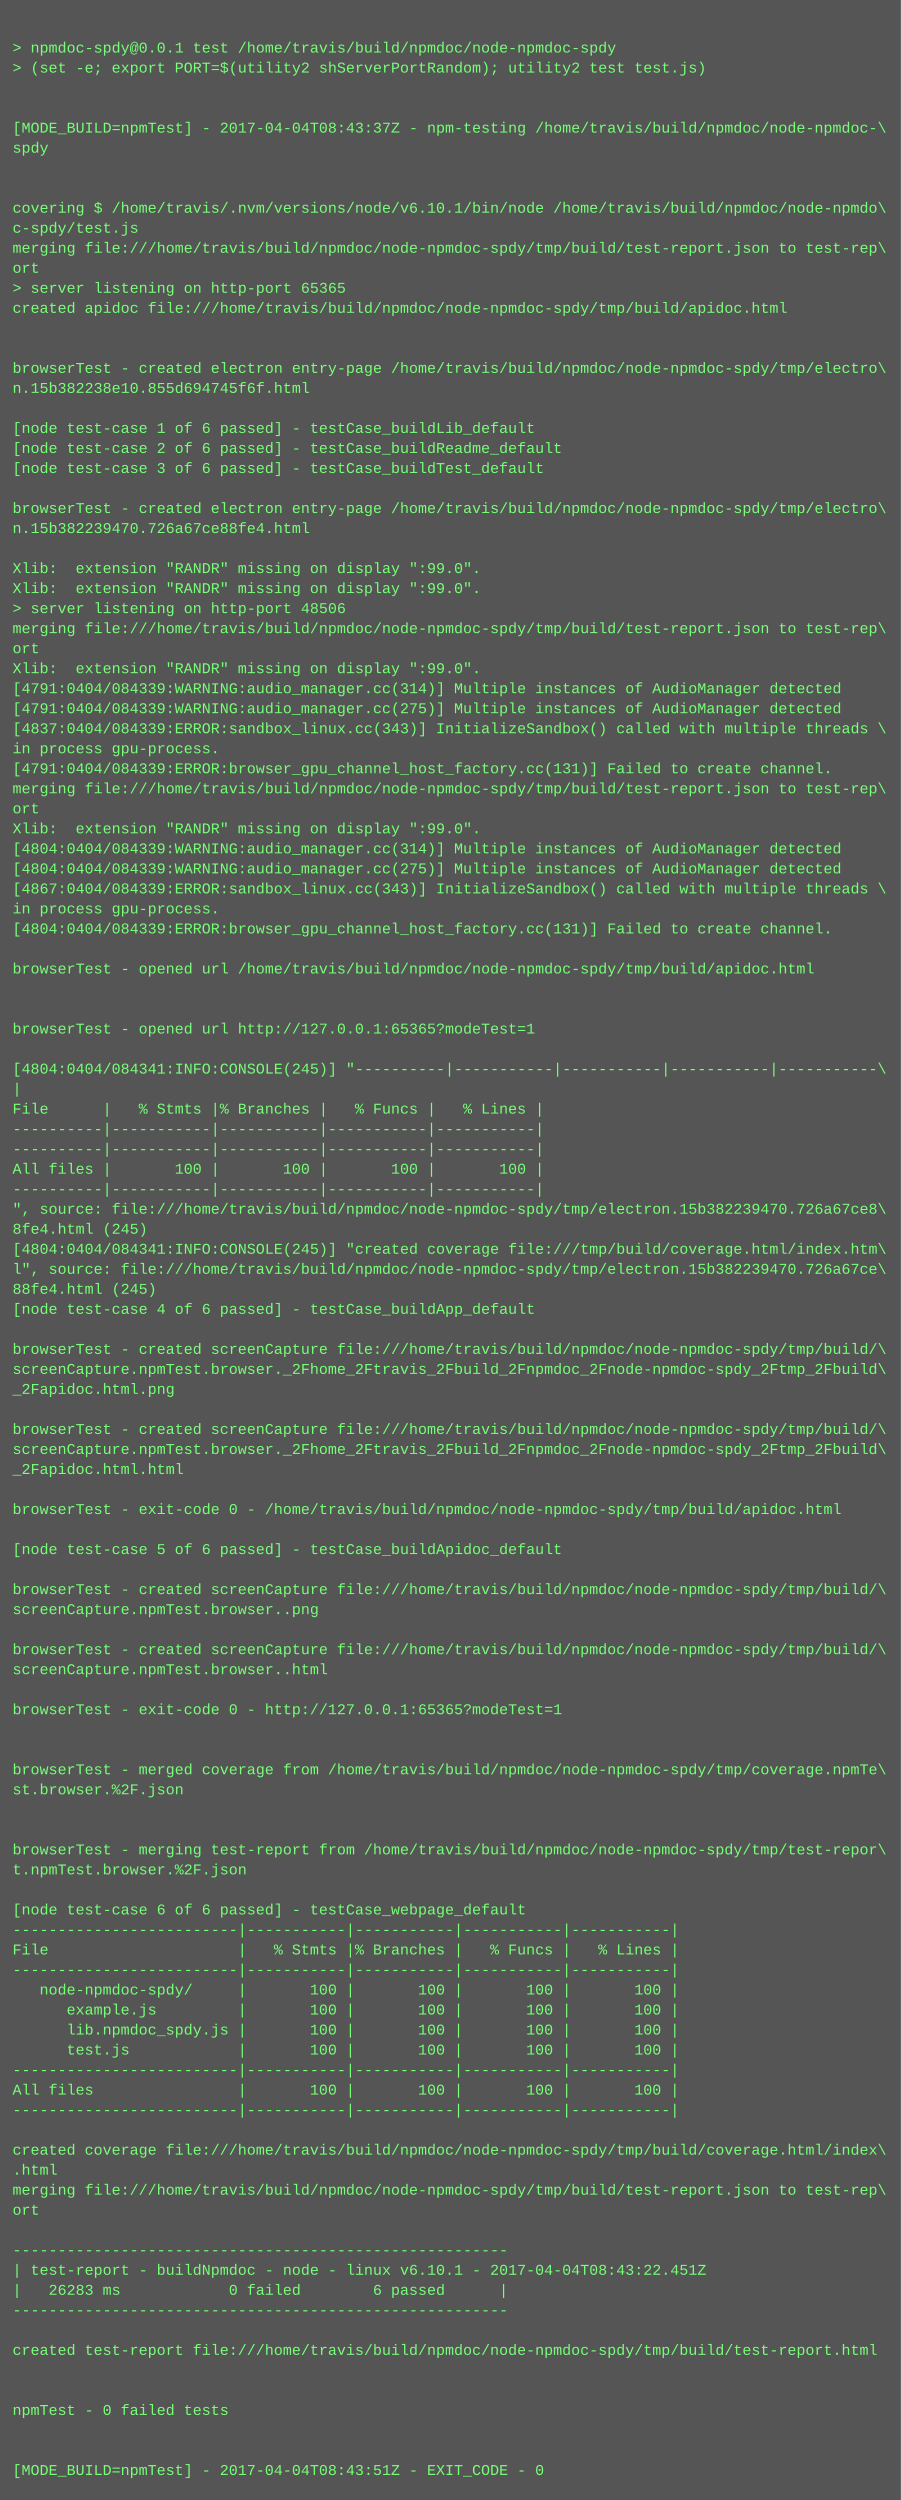
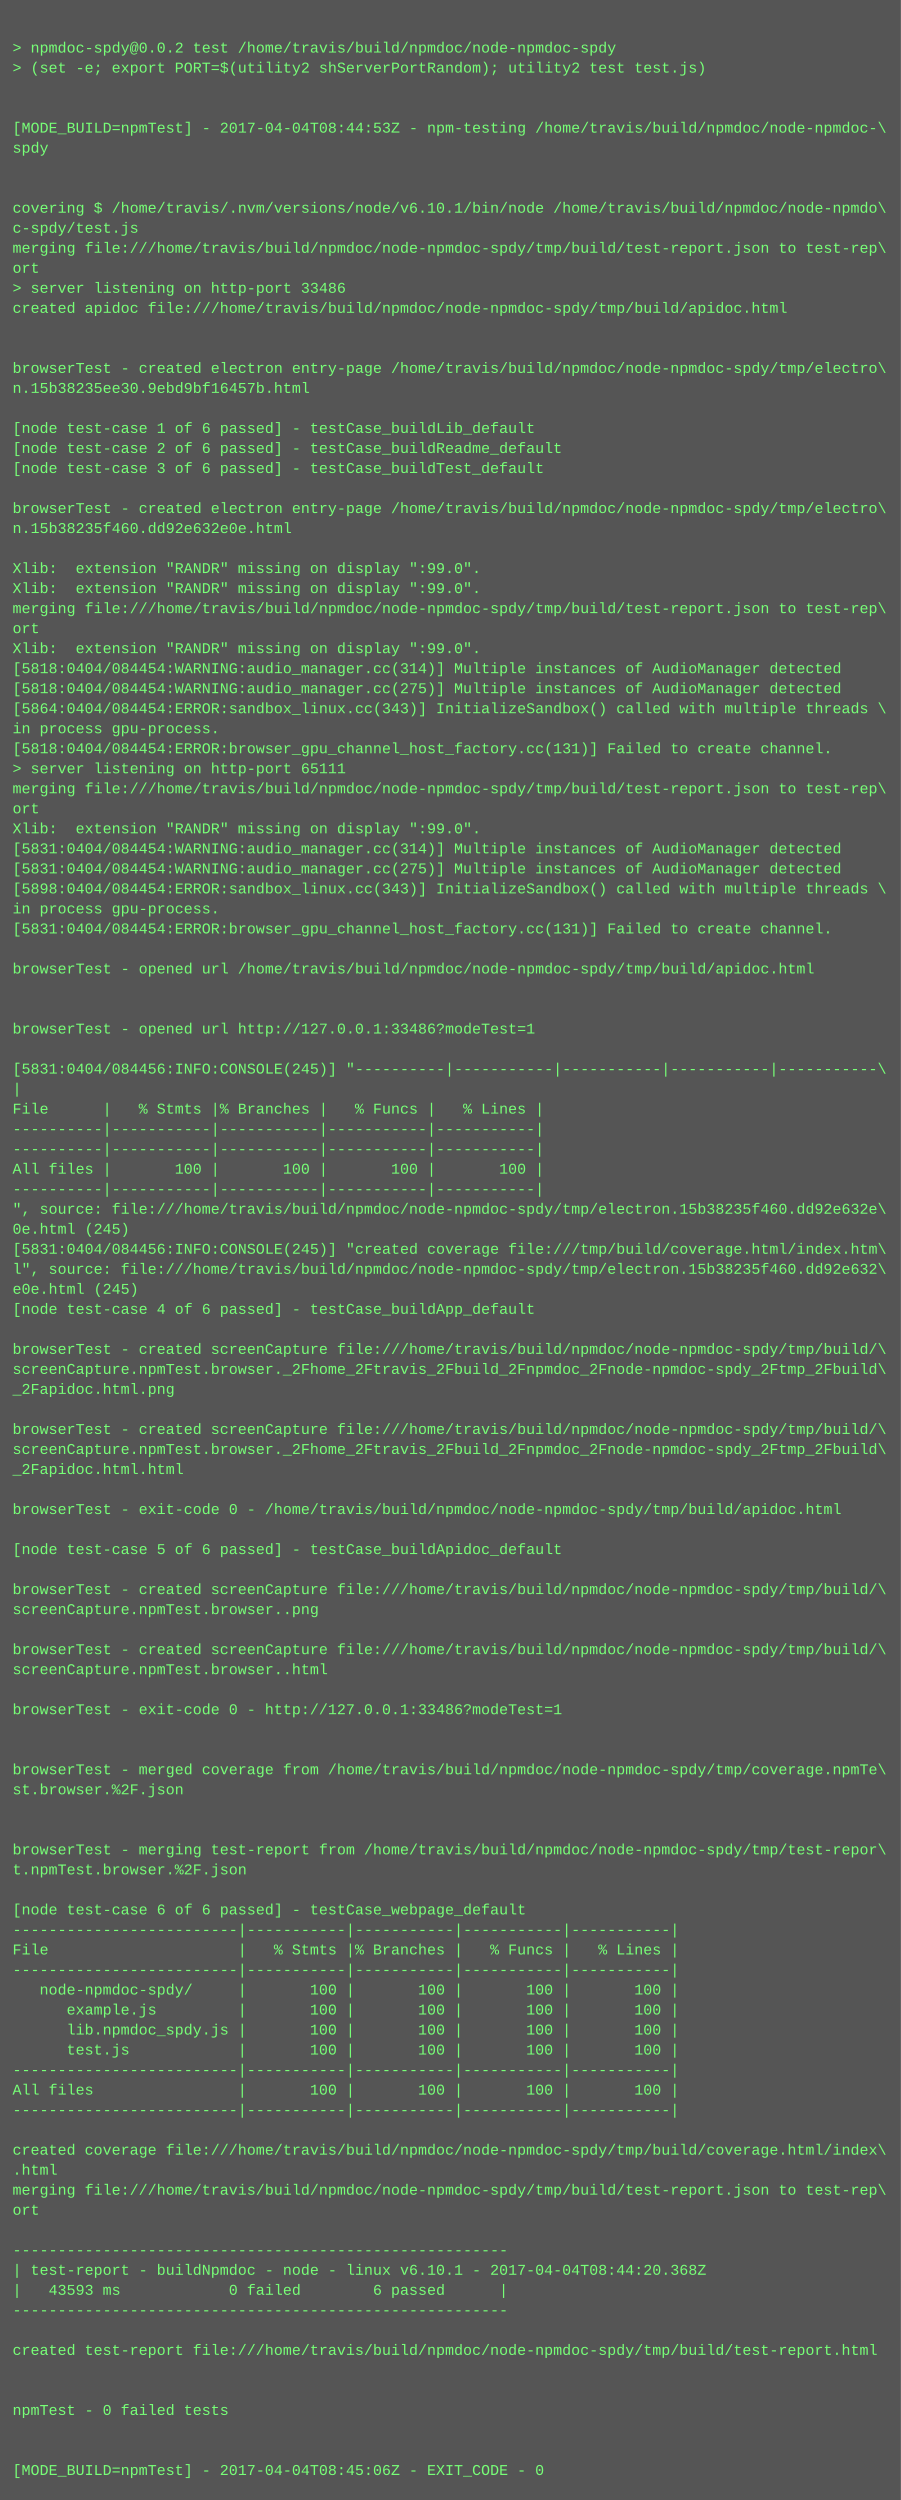
<svg xmlns="http://www.w3.org/2000/svg" height="1998" width="720">
  <rect height="1998" fill="#555" width="720" />
  <text fill="#7f7" font-family="Courier New" font-size="12" xml:space="preserve">
    <tspan x="10" y="26" />
-     <tspan x="10" y="42">&gt; npmdoc-spdy@0.0.1 test /home/travis/build/npmdoc/node-npmdoc-spdy</tspan>
+     <tspan x="10" y="42">&gt; npmdoc-spdy@0.0.2 test /home/travis/build/npmdoc/node-npmdoc-spdy</tspan>
    <tspan x="10" y="58">&gt; (set -e; export PORT=$(utility2 shServerPortRandom); utility2 test test.js)</tspan>
    <tspan x="10" y="74" />
    <tspan x="10" y="90" />
-     <tspan x="10" y="106">[MODE_BUILD=npmTest] - 2017-04-04T08:43:37Z - npm-testing /home/travis/build/npmdoc/node-npmdoc-\</tspan>
+     <tspan x="10" y="106">[MODE_BUILD=npmTest] - 2017-04-04T08:44:53Z - npm-testing /home/travis/build/npmdoc/node-npmdoc-\</tspan>
    <tspan x="10" y="122">spdy</tspan>
    <tspan x="10" y="138" />
    <tspan x="10" y="154" />
    <tspan x="10" y="170">covering $ /home/travis/.nvm/versions/node/v6.10.1/bin/node /home/travis/build/npmdoc/node-npmdo\</tspan>
    <tspan x="10" y="186">c-spdy/test.js</tspan>
    <tspan x="10" y="202">merging file:///home/travis/build/npmdoc/node-npmdoc-spdy/tmp/build/test-report.json to test-rep\</tspan>
    <tspan x="10" y="218">ort</tspan>
-     <tspan x="10" y="234">&gt; server listening on http-port 65365</tspan>
+     <tspan x="10" y="234">&gt; server listening on http-port 33486</tspan>
    <tspan x="10" y="250">created apidoc file:///home/travis/build/npmdoc/node-npmdoc-spdy/tmp/build/apidoc.html</tspan>
    <tspan x="10" y="266" />
    <tspan x="10" y="282" />
    <tspan x="10" y="298">browserTest - created electron entry-page /home/travis/build/npmdoc/node-npmdoc-spdy/tmp/electro\</tspan>
-     <tspan x="10" y="314">n.15b382238e10.855d694745f6f.html</tspan>
+     <tspan x="10" y="314">n.15b38235ee30.9ebd9bf16457b.html</tspan>
    <tspan x="10" y="330" />
    <tspan x="10" y="346">[node test-case 1 of 6 passed] - testCase_buildLib_default</tspan>
    <tspan x="10" y="362">[node test-case 2 of 6 passed] - testCase_buildReadme_default</tspan>
    <tspan x="10" y="378">[node test-case 3 of 6 passed] - testCase_buildTest_default</tspan>
    <tspan x="10" y="394" />
    <tspan x="10" y="410">browserTest - created electron entry-page /home/travis/build/npmdoc/node-npmdoc-spdy/tmp/electro\</tspan>
-     <tspan x="10" y="426">n.15b382239470.726a67ce88fe4.html</tspan>
+     <tspan x="10" y="426">n.15b38235f460.dd92e632e0e.html</tspan>
    <tspan x="10" y="442" />
    <tspan x="10" y="458">Xlib:  extension "RANDR" missing on display ":99.0".</tspan>
    <tspan x="10" y="474">Xlib:  extension "RANDR" missing on display ":99.0".</tspan>
-     <tspan x="10" y="490">&gt; server listening on http-port 48506</tspan>
-     <tspan x="10" y="506">merging file:///home/travis/build/npmdoc/node-npmdoc-spdy/tmp/build/test-report.json to test-rep\</tspan>
-     <tspan x="10" y="522">ort</tspan>
-     <tspan x="10" y="538">Xlib:  extension "RANDR" missing on display ":99.0".</tspan>
-     <tspan x="10" y="554">[4791:0404/084339:WARNING:audio_manager.cc(314)] Multiple instances of AudioManager detected</tspan>
-     <tspan x="10" y="570">[4791:0404/084339:WARNING:audio_manager.cc(275)] Multiple instances of AudioManager detected</tspan>
-     <tspan x="10" y="586">[4837:0404/084339:ERROR:sandbox_linux.cc(343)] InitializeSandbox() called with multiple threads \</tspan>
-     <tspan x="10" y="602">in process gpu-process. </tspan>
-     <tspan x="10" y="618">[4791:0404/084339:ERROR:browser_gpu_channel_host_factory.cc(131)] Failed to create channel.</tspan>
+     <tspan x="10" y="490">merging file:///home/travis/build/npmdoc/node-npmdoc-spdy/tmp/build/test-report.json to test-rep\</tspan>
+     <tspan x="10" y="506">ort</tspan>
+     <tspan x="10" y="522">Xlib:  extension "RANDR" missing on display ":99.0".</tspan>
+     <tspan x="10" y="538">[5818:0404/084454:WARNING:audio_manager.cc(314)] Multiple instances of AudioManager detected</tspan>
+     <tspan x="10" y="554">[5818:0404/084454:WARNING:audio_manager.cc(275)] Multiple instances of AudioManager detected</tspan>
+     <tspan x="10" y="570">[5864:0404/084454:ERROR:sandbox_linux.cc(343)] InitializeSandbox() called with multiple threads \</tspan>
+     <tspan x="10" y="586">in process gpu-process. </tspan>
+     <tspan x="10" y="602">[5818:0404/084454:ERROR:browser_gpu_channel_host_factory.cc(131)] Failed to create channel.</tspan>
+     <tspan x="10" y="618">&gt; server listening on http-port 65111</tspan>
    <tspan x="10" y="634">merging file:///home/travis/build/npmdoc/node-npmdoc-spdy/tmp/build/test-report.json to test-rep\</tspan>
    <tspan x="10" y="650">ort</tspan>
    <tspan x="10" y="666">Xlib:  extension "RANDR" missing on display ":99.0".</tspan>
-     <tspan x="10" y="682">[4804:0404/084339:WARNING:audio_manager.cc(314)] Multiple instances of AudioManager detected</tspan>
-     <tspan x="10" y="698">[4804:0404/084339:WARNING:audio_manager.cc(275)] Multiple instances of AudioManager detected</tspan>
-     <tspan x="10" y="714">[4867:0404/084339:ERROR:sandbox_linux.cc(343)] InitializeSandbox() called with multiple threads \</tspan>
+     <tspan x="10" y="682">[5831:0404/084454:WARNING:audio_manager.cc(314)] Multiple instances of AudioManager detected</tspan>
+     <tspan x="10" y="698">[5831:0404/084454:WARNING:audio_manager.cc(275)] Multiple instances of AudioManager detected</tspan>
+     <tspan x="10" y="714">[5898:0404/084454:ERROR:sandbox_linux.cc(343)] InitializeSandbox() called with multiple threads \</tspan>
    <tspan x="10" y="730">in process gpu-process. </tspan>
-     <tspan x="10" y="746">[4804:0404/084339:ERROR:browser_gpu_channel_host_factory.cc(131)] Failed to create channel.</tspan>
+     <tspan x="10" y="746">[5831:0404/084454:ERROR:browser_gpu_channel_host_factory.cc(131)] Failed to create channel.</tspan>
    <tspan x="10" y="762" />
    <tspan x="10" y="778">browserTest - opened url /home/travis/build/npmdoc/node-npmdoc-spdy/tmp/build/apidoc.html</tspan>
    <tspan x="10" y="794" />
    <tspan x="10" y="810" />
-     <tspan x="10" y="826">browserTest - opened url http://127.0.0.1:65365?modeTest=1</tspan>
+     <tspan x="10" y="826">browserTest - opened url http://127.0.0.1:33486?modeTest=1</tspan>
    <tspan x="10" y="842" />
-     <tspan x="10" y="858">[4804:0404/084341:INFO:CONSOLE(245)] "----------|-----------|-----------|-----------|-----------\</tspan>
+     <tspan x="10" y="858">[5831:0404/084456:INFO:CONSOLE(245)] "----------|-----------|-----------|-----------|-----------\</tspan>
    <tspan x="10" y="874">|</tspan>
    <tspan x="10" y="890">File      |   % Stmts |% Branches |   % Funcs |   % Lines |</tspan>
    <tspan x="10" y="906">----------|-----------|-----------|-----------|-----------|</tspan>
    <tspan x="10" y="922">----------|-----------|-----------|-----------|-----------|</tspan>
    <tspan x="10" y="938">All files |       100 |       100 |       100 |       100 |</tspan>
    <tspan x="10" y="954">----------|-----------|-----------|-----------|-----------|</tspan>
-     <tspan x="10" y="970">", source: file:///home/travis/build/npmdoc/node-npmdoc-spdy/tmp/electron.15b382239470.726a67ce8\</tspan>
-     <tspan x="10" y="986">8fe4.html (245)</tspan>
-     <tspan x="10" y="1002">[4804:0404/084341:INFO:CONSOLE(245)] "created coverage file:///tmp/build/coverage.html/index.htm\</tspan>
-     <tspan x="10" y="1018">l", source: file:///home/travis/build/npmdoc/node-npmdoc-spdy/tmp/electron.15b382239470.726a67ce\</tspan>
-     <tspan x="10" y="1034">88fe4.html (245)</tspan>
+     <tspan x="10" y="970">", source: file:///home/travis/build/npmdoc/node-npmdoc-spdy/tmp/electron.15b38235f460.dd92e632e\</tspan>
+     <tspan x="10" y="986">0e.html (245)</tspan>
+     <tspan x="10" y="1002">[5831:0404/084456:INFO:CONSOLE(245)] "created coverage file:///tmp/build/coverage.html/index.htm\</tspan>
+     <tspan x="10" y="1018">l", source: file:///home/travis/build/npmdoc/node-npmdoc-spdy/tmp/electron.15b38235f460.dd92e632\</tspan>
+     <tspan x="10" y="1034">e0e.html (245)</tspan>
    <tspan x="10" y="1050">[node test-case 4 of 6 passed] - testCase_buildApp_default</tspan>
    <tspan x="10" y="1066" />
    <tspan x="10" y="1082">browserTest - created screenCapture file:///home/travis/build/npmdoc/node-npmdoc-spdy/tmp/build/\</tspan>
    <tspan x="10" y="1098">screenCapture.npmTest.browser._2Fhome_2Ftravis_2Fbuild_2Fnpmdoc_2Fnode-npmdoc-spdy_2Ftmp_2Fbuild\</tspan>
    <tspan x="10" y="1114">_2Fapidoc.html.png</tspan>
    <tspan x="10" y="1130" />
    <tspan x="10" y="1146">browserTest - created screenCapture file:///home/travis/build/npmdoc/node-npmdoc-spdy/tmp/build/\</tspan>
    <tspan x="10" y="1162">screenCapture.npmTest.browser._2Fhome_2Ftravis_2Fbuild_2Fnpmdoc_2Fnode-npmdoc-spdy_2Ftmp_2Fbuild\</tspan>
    <tspan x="10" y="1178">_2Fapidoc.html.html</tspan>
    <tspan x="10" y="1194" />
    <tspan x="10" y="1210">browserTest - exit-code 0 - /home/travis/build/npmdoc/node-npmdoc-spdy/tmp/build/apidoc.html</tspan>
    <tspan x="10" y="1226" />
    <tspan x="10" y="1242">[node test-case 5 of 6 passed] - testCase_buildApidoc_default</tspan>
    <tspan x="10" y="1258" />
    <tspan x="10" y="1274">browserTest - created screenCapture file:///home/travis/build/npmdoc/node-npmdoc-spdy/tmp/build/\</tspan>
    <tspan x="10" y="1290">screenCapture.npmTest.browser..png</tspan>
    <tspan x="10" y="1306" />
    <tspan x="10" y="1322">browserTest - created screenCapture file:///home/travis/build/npmdoc/node-npmdoc-spdy/tmp/build/\</tspan>
    <tspan x="10" y="1338">screenCapture.npmTest.browser..html</tspan>
    <tspan x="10" y="1354" />
-     <tspan x="10" y="1370">browserTest - exit-code 0 - http://127.0.0.1:65365?modeTest=1</tspan>
+     <tspan x="10" y="1370">browserTest - exit-code 0 - http://127.0.0.1:33486?modeTest=1</tspan>
    <tspan x="10" y="1386" />
    <tspan x="10" y="1402" />
    <tspan x="10" y="1418">browserTest - merged coverage from /home/travis/build/npmdoc/node-npmdoc-spdy/tmp/coverage.npmTe\</tspan>
    <tspan x="10" y="1434">st.browser.%2F.json</tspan>
    <tspan x="10" y="1450" />
    <tspan x="10" y="1466" />
    <tspan x="10" y="1482">browserTest - merging test-report from /home/travis/build/npmdoc/node-npmdoc-spdy/tmp/test-repor\</tspan>
    <tspan x="10" y="1498">t.npmTest.browser.%2F.json</tspan>
    <tspan x="10" y="1514" />
    <tspan x="10" y="1530">[node test-case 6 of 6 passed] - testCase_webpage_default</tspan>
    <tspan x="10" y="1546">-------------------------|-----------|-----------|-----------|-----------|</tspan>
    <tspan x="10" y="1562">File                     |   % Stmts |% Branches |   % Funcs |   % Lines |</tspan>
    <tspan x="10" y="1578">-------------------------|-----------|-----------|-----------|-----------|</tspan>
    <tspan x="10" y="1594">   node-npmdoc-spdy/     |       100 |       100 |       100 |       100 |</tspan>
    <tspan x="10" y="1610">      example.js         |       100 |       100 |       100 |       100 |</tspan>
    <tspan x="10" y="1626">      lib.npmdoc_spdy.js |       100 |       100 |       100 |       100 |</tspan>
    <tspan x="10" y="1642">      test.js            |       100 |       100 |       100 |       100 |</tspan>
    <tspan x="10" y="1658">-------------------------|-----------|-----------|-----------|-----------|</tspan>
    <tspan x="10" y="1674">All files                |       100 |       100 |       100 |       100 |</tspan>
    <tspan x="10" y="1690">-------------------------|-----------|-----------|-----------|-----------|</tspan>
    <tspan x="10" y="1706" />
    <tspan x="10" y="1722">created coverage file:///home/travis/build/npmdoc/node-npmdoc-spdy/tmp/build/coverage.html/index\</tspan>
    <tspan x="10" y="1738">.html</tspan>
    <tspan x="10" y="1754">merging file:///home/travis/build/npmdoc/node-npmdoc-spdy/tmp/build/test-report.json to test-rep\</tspan>
    <tspan x="10" y="1770">ort</tspan>
    <tspan x="10" y="1786" />
    <tspan x="10" y="1802">-------------------------------------------------------</tspan>
-     <tspan x="10" y="1818">| test-report - buildNpmdoc - node - linux v6.10.1 - 2017-04-04T08:43:22.451Z</tspan>
-     <tspan x="10" y="1834">|   26283 ms            0 failed        6 passed      |</tspan>
+     <tspan x="10" y="1818">| test-report - buildNpmdoc - node - linux v6.10.1 - 2017-04-04T08:44:20.368Z</tspan>
+     <tspan x="10" y="1834">|   43593 ms            0 failed        6 passed      |</tspan>
    <tspan x="10" y="1850">-------------------------------------------------------</tspan>
    <tspan x="10" y="1866" />
    <tspan x="10" y="1882">created test-report file:///home/travis/build/npmdoc/node-npmdoc-spdy/tmp/build/test-report.html</tspan>
    <tspan x="10" y="1898" />
    <tspan x="10" y="1914" />
    <tspan x="10" y="1930">npmTest - 0 failed tests</tspan>
    <tspan x="10" y="1946" />
    <tspan x="10" y="1962" />
-     <tspan x="10" y="1978">[MODE_BUILD=npmTest] - 2017-04-04T08:43:51Z - EXIT_CODE - 0</tspan>
+     <tspan x="10" y="1978">[MODE_BUILD=npmTest] - 2017-04-04T08:45:06Z - EXIT_CODE - 0</tspan>
  </text>
</svg>
